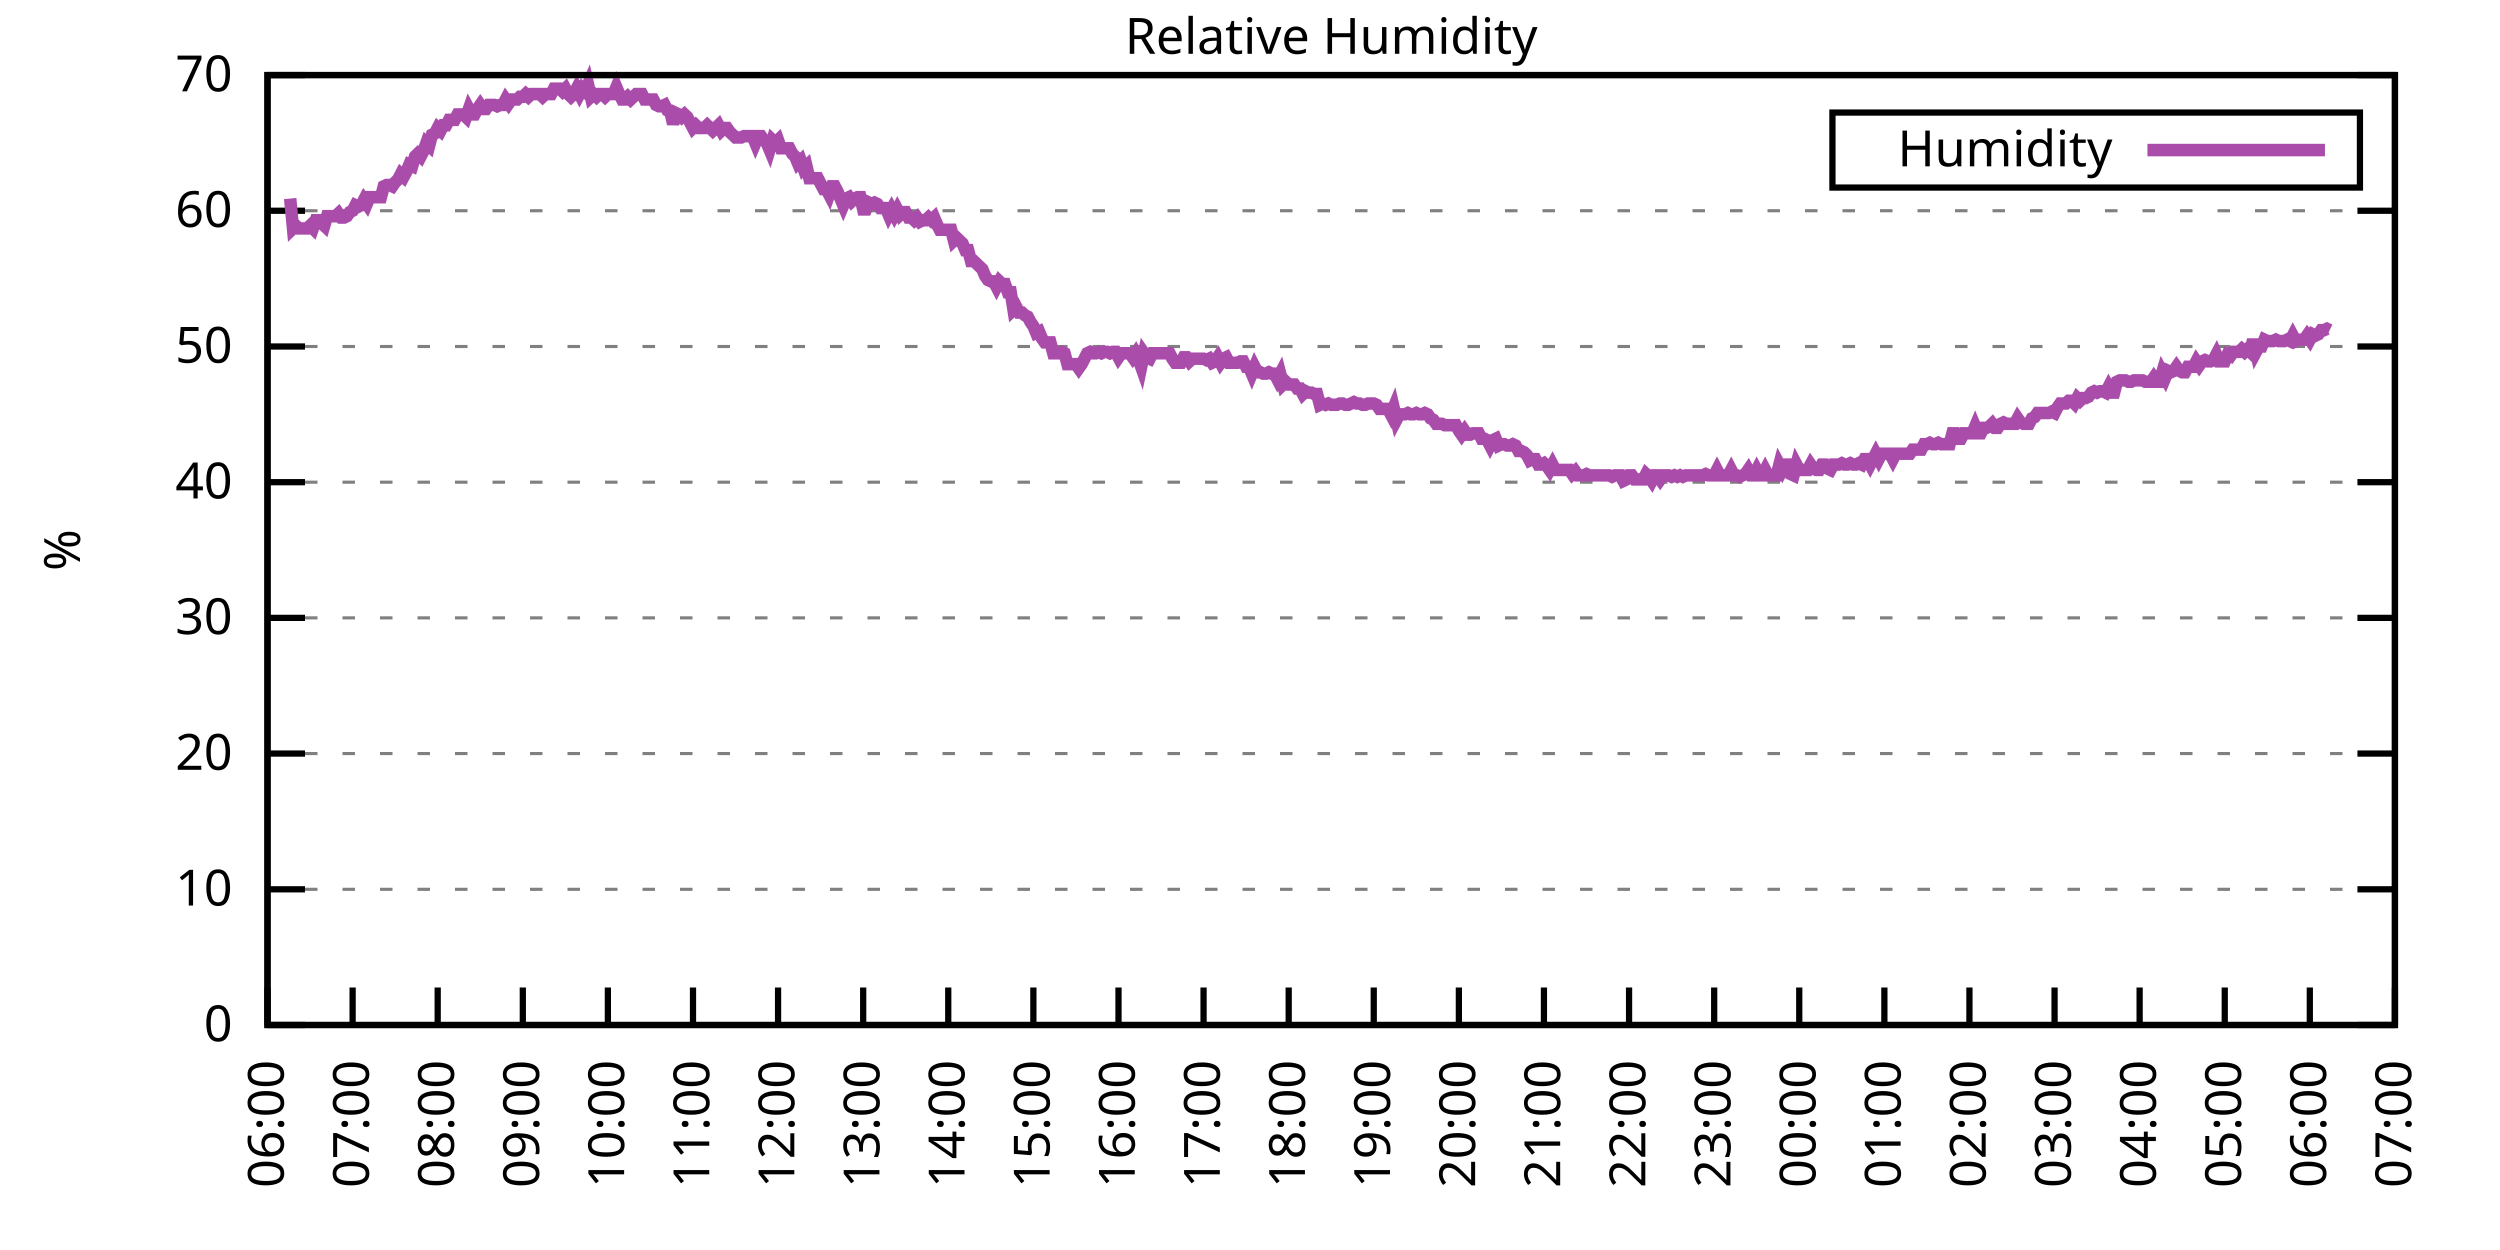
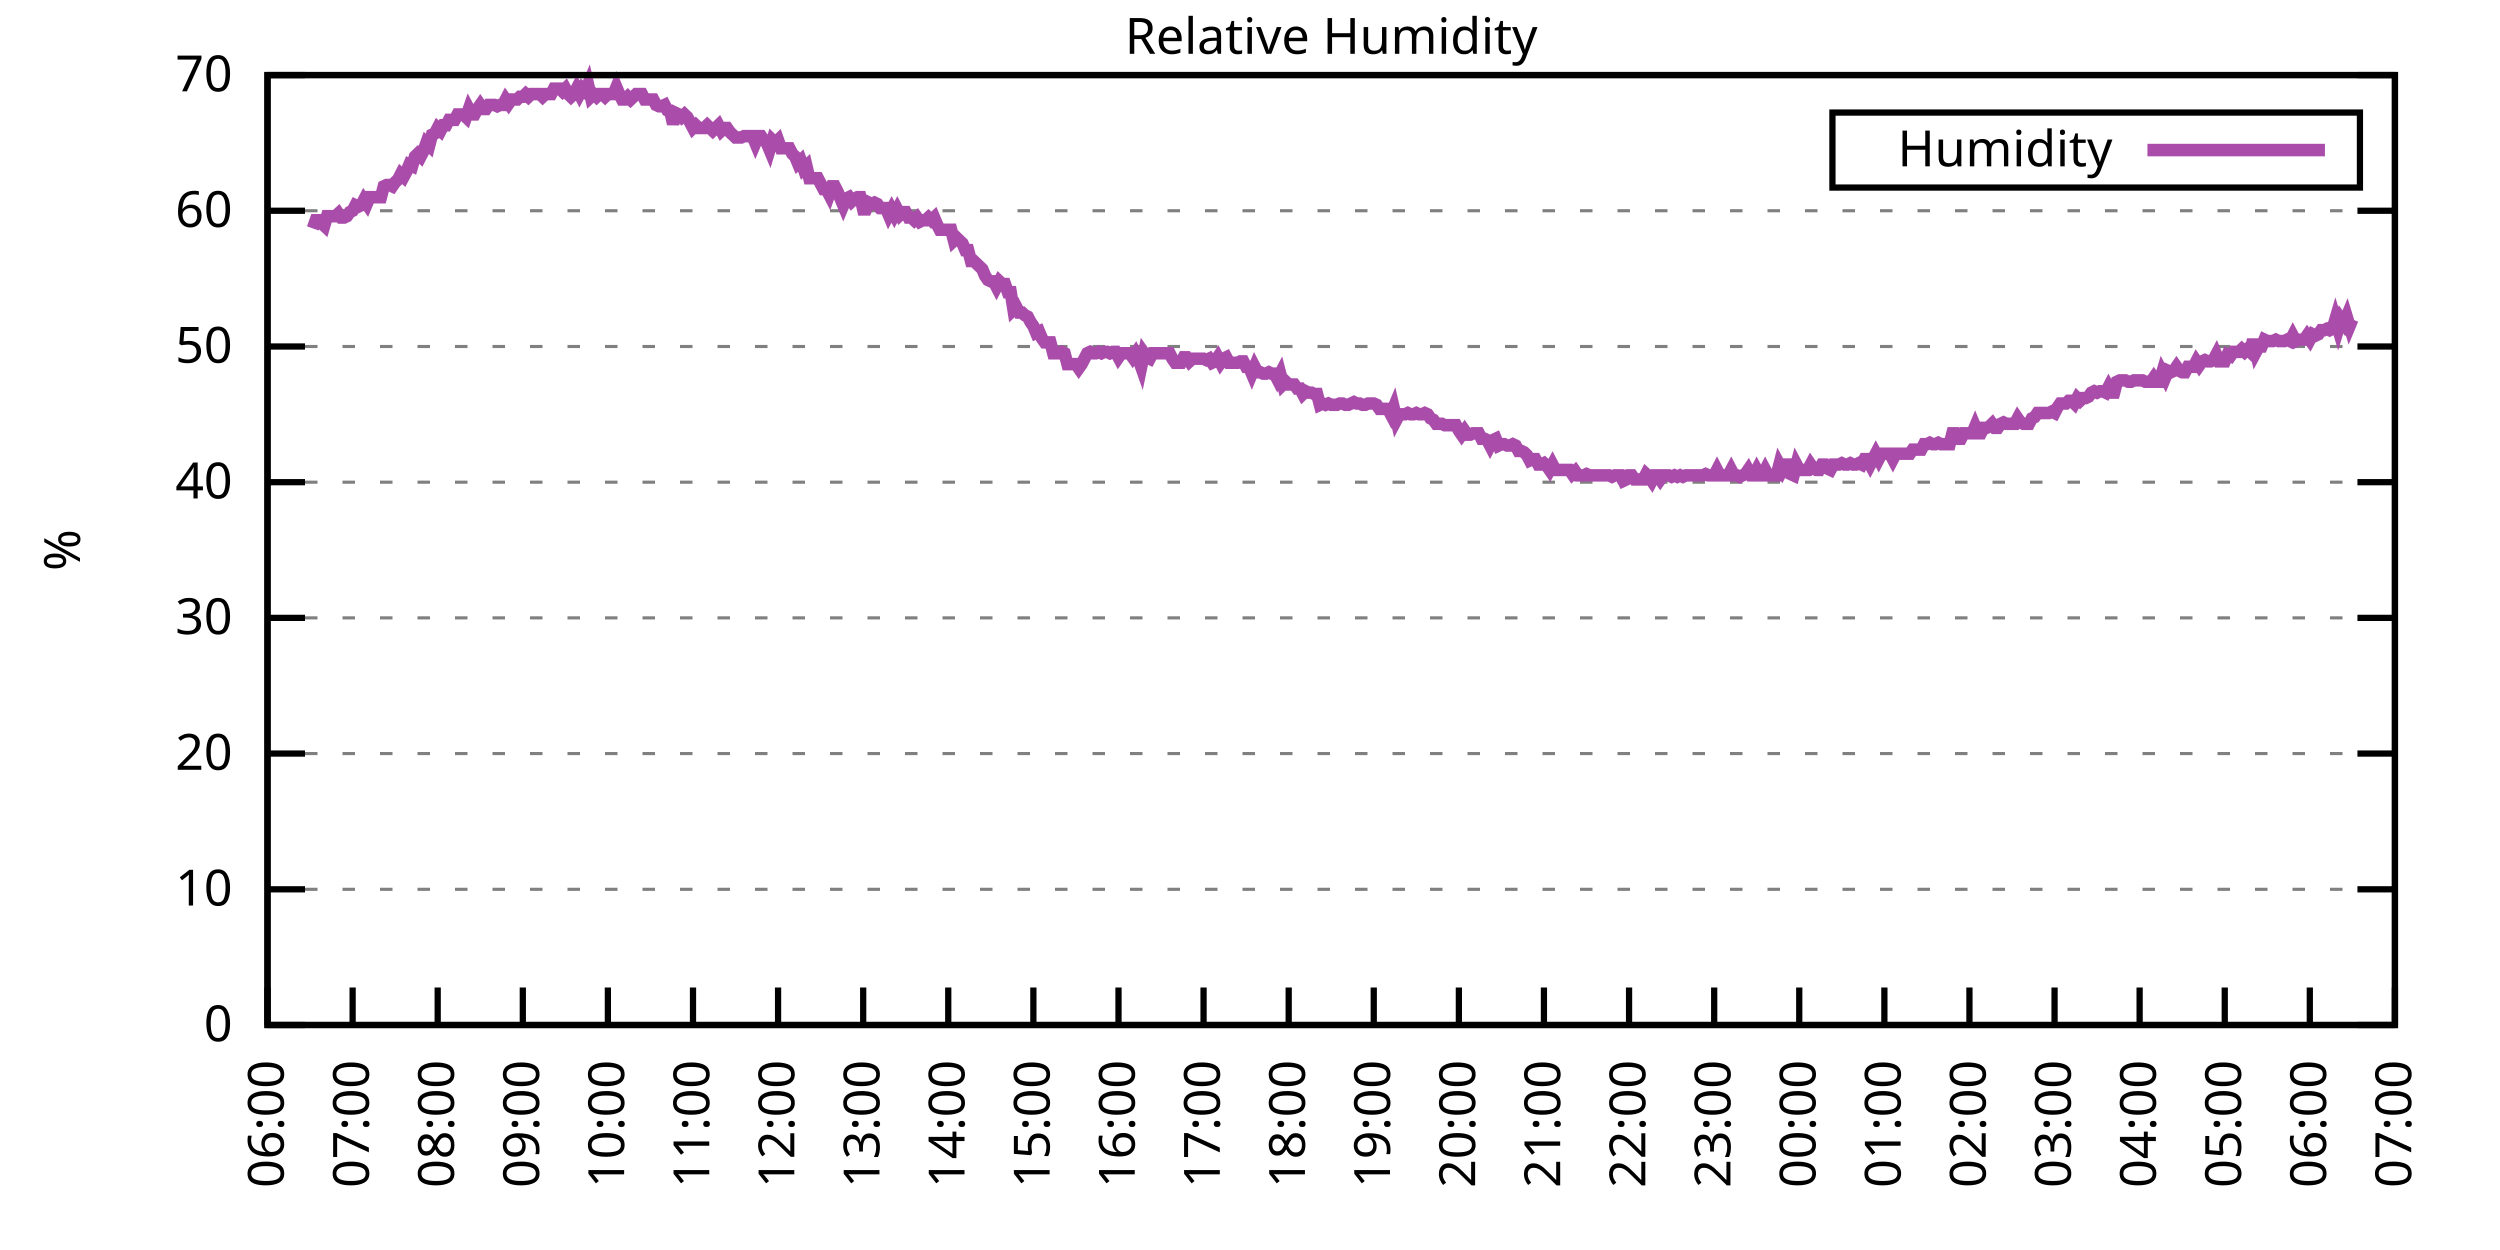
<svg xmlns="http://www.w3.org/2000/svg" xmlns:xlink="http://www.w3.org/1999/xlink" width="400" height="200" viewBox="0 0 400 200">
  <g id="gnuplot_canvas">
    <rect x="0" y="0" width="400" height="200" fill="none" />
    <defs>
      <circle id="gpDot" r="0.5" stroke-width="0.5" stroke="currentColor" />
      <path id="gpPt0" stroke-width="0.333" stroke="currentColor" d="M-1,0 h2 M0,-1 v2" />
      <path id="gpPt1" stroke-width="0.333" stroke="currentColor" d="M-1,-1 L1,1 M1,-1 L-1,1" />
      <path id="gpPt2" stroke-width="0.333" stroke="currentColor" d="M-1,0 L1,0 M0,-1 L0,1 M-1,-1 L1,1 M-1,1 L1,-1" />
      <rect id="gpPt3" stroke-width="0.333" stroke="currentColor" x="-1" y="-1" width="2" height="2" />
      <rect id="gpPt4" stroke-width="0.333" stroke="currentColor" fill="currentColor" x="-1" y="-1" width="2" height="2" />
      <circle id="gpPt5" stroke-width="0.333" stroke="currentColor" cx="0" cy="0" r="1" />
      <use xlink:href="#gpPt5" id="gpPt6" fill="currentColor" stroke="none" />
      <path id="gpPt7" stroke-width="0.333" stroke="currentColor" d="M0,-1.33 L-1.33,0.67 L1.33,0.67 z" />
      <use xlink:href="#gpPt7" id="gpPt8" fill="currentColor" stroke="none" />
      <use xlink:href="#gpPt7" id="gpPt9" stroke="currentColor" transform="rotate(180)" />
      <use xlink:href="#gpPt9" id="gpPt10" fill="currentColor" stroke="none" />
      <use xlink:href="#gpPt3" id="gpPt11" stroke="currentColor" transform="rotate(45)" />
      <use xlink:href="#gpPt11" id="gpPt12" fill="currentColor" stroke="none" />
      <path id="gpPt13" stroke-width="0.333" stroke="currentColor" d="M0,1.330 L1.265,0.411 L0.782,-1.067 L-0.782,-1.076 L-1.265,0.411 z" />
      <use xlink:href="#gpPt13" id="gpPt14" fill="currentColor" stroke="none" />
      <filter id="textbox" filterUnits="objectBoundingBox" x="0" y="0" height="1" width="1">
        <feFlood flood-color="white" flood-opacity="1" result="bgnd" />
        <feComposite in="SourceGraphic" in2="bgnd" operator="atop" />
      </filter>
      <filter id="greybox" filterUnits="objectBoundingBox" x="0" y="0" height="1" width="1">
        <feFlood flood-color="lightgrey" flood-opacity="1" result="grey" />
        <feComposite in="SourceGraphic" in2="grey" operator="atop" />
      </filter>
    </defs>
    <g fill="none" color="white" stroke="currentColor" stroke-width="1.00" stroke-linecap="butt" stroke-linejoin="miter">
</g>
    <g fill="none" color="black" stroke="currentColor" stroke-width="1.00" stroke-linecap="butt" stroke-linejoin="miter">
      <g stroke="none" shape-rendering="crispEdges">
        <polygon fill="rgb(255, 255, 255)" points="42.80,164.00 383.18,164.00 383.18,12.02 42.80,12.02 " />
      </g>
    </g>
    <g fill="none" color="black" stroke="currentColor" stroke-width="1.00" stroke-linecap="butt" stroke-linejoin="miter">
</g>
    <g fill="none" color="black" stroke="black" stroke-width="0.50" stroke-linecap="butt" stroke-linejoin="miter">
</g>
    <g fill="none" color="gray" stroke="currentColor" stroke-width="0.50" stroke-linecap="butt" stroke-linejoin="miter">
      <path stroke="gray" stroke-dasharray="2,4" class="gridline" d="M42.80,164.00 L383.19,164.00  " />
    </g>
    <g fill="none" color="gray" stroke="gray" stroke-width="1.00" stroke-linecap="butt" stroke-linejoin="miter">
</g>
    <g fill="none" color="black" stroke="currentColor" stroke-width="1.00" stroke-linecap="butt" stroke-linejoin="miter">
      <path stroke="black" d="M42.80,164.00 L48.80,164.00 M383.19,164.00 L377.19,164.00  " />
      <g transform="translate(37.20,166.60)" stroke="none" fill="black" font-family="Sans" font-size="8.00" text-anchor="end">
        <text>
          <tspan font-family="Sans"> 0</tspan>
        </text>
      </g>
    </g>
    <g fill="none" color="black" stroke="currentColor" stroke-width="1.00" stroke-linecap="butt" stroke-linejoin="miter">
</g>
    <g fill="none" color="black" stroke="black" stroke-width="0.50" stroke-linecap="butt" stroke-linejoin="miter">
</g>
    <g fill="none" color="gray" stroke="currentColor" stroke-width="0.50" stroke-linecap="butt" stroke-linejoin="miter">
      <path stroke="gray" stroke-dasharray="2,4" class="gridline" d="M42.80,142.29 L383.19,142.29  " />
    </g>
    <g fill="none" color="gray" stroke="gray" stroke-width="1.00" stroke-linecap="butt" stroke-linejoin="miter">
</g>
    <g fill="none" color="black" stroke="currentColor" stroke-width="1.00" stroke-linecap="butt" stroke-linejoin="miter">
      <path stroke="black" d="M42.80,142.29 L48.80,142.29 M383.19,142.29 L377.19,142.29  " />
      <g transform="translate(37.20,144.89)" stroke="none" fill="black" font-family="Sans" font-size="8.00" text-anchor="end">
        <text>
          <tspan font-family="Sans"> 10</tspan>
        </text>
      </g>
    </g>
    <g fill="none" color="black" stroke="currentColor" stroke-width="1.00" stroke-linecap="butt" stroke-linejoin="miter">
</g>
    <g fill="none" color="black" stroke="black" stroke-width="0.50" stroke-linecap="butt" stroke-linejoin="miter">
</g>
    <g fill="none" color="gray" stroke="currentColor" stroke-width="0.50" stroke-linecap="butt" stroke-linejoin="miter">
      <path stroke="gray" stroke-dasharray="2,4" class="gridline" d="M42.80,120.57 L383.19,120.57  " />
    </g>
    <g fill="none" color="gray" stroke="gray" stroke-width="1.00" stroke-linecap="butt" stroke-linejoin="miter">
</g>
    <g fill="none" color="black" stroke="currentColor" stroke-width="1.00" stroke-linecap="butt" stroke-linejoin="miter">
      <path stroke="black" d="M42.80,120.57 L48.80,120.57 M383.19,120.57 L377.19,120.57  " />
      <g transform="translate(37.20,123.17)" stroke="none" fill="black" font-family="Sans" font-size="8.00" text-anchor="end">
        <text>
          <tspan font-family="Sans"> 20</tspan>
        </text>
      </g>
    </g>
    <g fill="none" color="black" stroke="currentColor" stroke-width="1.00" stroke-linecap="butt" stroke-linejoin="miter">
</g>
    <g fill="none" color="black" stroke="black" stroke-width="0.50" stroke-linecap="butt" stroke-linejoin="miter">
</g>
    <g fill="none" color="gray" stroke="currentColor" stroke-width="0.50" stroke-linecap="butt" stroke-linejoin="miter">
      <path stroke="gray" stroke-dasharray="2,4" class="gridline" d="M42.80,98.86 L383.19,98.86  " />
    </g>
    <g fill="none" color="gray" stroke="gray" stroke-width="1.00" stroke-linecap="butt" stroke-linejoin="miter">
</g>
    <g fill="none" color="black" stroke="currentColor" stroke-width="1.00" stroke-linecap="butt" stroke-linejoin="miter">
      <path stroke="black" d="M42.80,98.86 L48.80,98.86 M383.19,98.86 L377.19,98.86  " />
      <g transform="translate(37.20,101.46)" stroke="none" fill="black" font-family="Sans" font-size="8.00" text-anchor="end">
        <text>
          <tspan font-family="Sans"> 30</tspan>
        </text>
      </g>
    </g>
    <g fill="none" color="black" stroke="currentColor" stroke-width="1.00" stroke-linecap="butt" stroke-linejoin="miter">
</g>
    <g fill="none" color="black" stroke="black" stroke-width="0.50" stroke-linecap="butt" stroke-linejoin="miter">
</g>
    <g fill="none" color="gray" stroke="currentColor" stroke-width="0.50" stroke-linecap="butt" stroke-linejoin="miter">
      <path stroke="gray" stroke-dasharray="2,4" class="gridline" d="M42.80,77.15 L383.19,77.15  " />
    </g>
    <g fill="none" color="gray" stroke="gray" stroke-width="1.00" stroke-linecap="butt" stroke-linejoin="miter">
</g>
    <g fill="none" color="black" stroke="currentColor" stroke-width="1.00" stroke-linecap="butt" stroke-linejoin="miter">
      <path stroke="black" d="M42.80,77.15 L48.80,77.15 M383.19,77.15 L377.19,77.15  " />
      <g transform="translate(37.20,79.75)" stroke="none" fill="black" font-family="Sans" font-size="8.00" text-anchor="end">
        <text>
          <tspan font-family="Sans"> 40</tspan>
        </text>
      </g>
    </g>
    <g fill="none" color="black" stroke="currentColor" stroke-width="1.00" stroke-linecap="butt" stroke-linejoin="miter">
</g>
    <g fill="none" color="black" stroke="black" stroke-width="0.50" stroke-linecap="butt" stroke-linejoin="miter">
</g>
    <g fill="none" color="gray" stroke="currentColor" stroke-width="0.50" stroke-linecap="butt" stroke-linejoin="miter">
      <path stroke="gray" stroke-dasharray="2,4" class="gridline" d="M42.80,55.44 L383.19,55.44  " />
    </g>
    <g fill="none" color="gray" stroke="gray" stroke-width="1.00" stroke-linecap="butt" stroke-linejoin="miter">
</g>
    <g fill="none" color="black" stroke="currentColor" stroke-width="1.00" stroke-linecap="butt" stroke-linejoin="miter">
      <path stroke="black" d="M42.80,55.44 L48.80,55.44 M383.19,55.44 L377.19,55.44  " />
      <g transform="translate(37.20,58.04)" stroke="none" fill="black" font-family="Sans" font-size="8.00" text-anchor="end">
        <text>
          <tspan font-family="Sans"> 50</tspan>
        </text>
      </g>
    </g>
    <g fill="none" color="black" stroke="currentColor" stroke-width="1.00" stroke-linecap="butt" stroke-linejoin="miter">
</g>
    <g fill="none" color="black" stroke="black" stroke-width="0.50" stroke-linecap="butt" stroke-linejoin="miter">
</g>
    <g fill="none" color="gray" stroke="currentColor" stroke-width="0.50" stroke-linecap="butt" stroke-linejoin="miter">
      <path stroke="gray" stroke-dasharray="2,4" class="gridline" d="M42.80,33.72 L383.19,33.72  " />
    </g>
    <g fill="none" color="gray" stroke="gray" stroke-width="1.00" stroke-linecap="butt" stroke-linejoin="miter">
</g>
    <g fill="none" color="black" stroke="currentColor" stroke-width="1.00" stroke-linecap="butt" stroke-linejoin="miter">
      <path stroke="black" d="M42.80,33.72 L48.80,33.72 M383.19,33.72 L377.19,33.72  " />
      <g transform="translate(37.20,36.32)" stroke="none" fill="black" font-family="Sans" font-size="8.00" text-anchor="end">
        <text>
          <tspan font-family="Sans"> 60</tspan>
        </text>
      </g>
    </g>
    <g fill="none" color="black" stroke="currentColor" stroke-width="1.00" stroke-linecap="butt" stroke-linejoin="miter">
</g>
    <g fill="none" color="black" stroke="black" stroke-width="0.50" stroke-linecap="butt" stroke-linejoin="miter">
</g>
    <g fill="none" color="gray" stroke="currentColor" stroke-width="0.50" stroke-linecap="butt" stroke-linejoin="miter">
      <path stroke="gray" stroke-dasharray="2,4" class="gridline" d="M42.80,12.01 L383.19,12.01  " />
    </g>
    <g fill="none" color="gray" stroke="gray" stroke-width="1.00" stroke-linecap="butt" stroke-linejoin="miter">
</g>
    <g fill="none" color="black" stroke="currentColor" stroke-width="1.00" stroke-linecap="butt" stroke-linejoin="miter">
      <path stroke="black" d="M42.80,12.01 L48.80,12.01 M383.19,12.01 L377.19,12.01  " />
      <g transform="translate(37.20,14.61)" stroke="none" fill="black" font-family="Sans" font-size="8.00" text-anchor="end">
        <text>
          <tspan font-family="Sans"> 70</tspan>
        </text>
      </g>
    </g>
    <g fill="none" color="black" stroke="currentColor" stroke-width="1.00" stroke-linecap="butt" stroke-linejoin="miter">
      <path stroke="black" d="M42.80,164.00 L42.80,158.00  " />
      <g transform="translate(45.40,169.60) rotate(270.00)" stroke="none" fill="black" font-family="Sans" font-size="8.00" text-anchor="end">
        <text>
          <tspan font-family="Sans">06:00</tspan>
        </text>
      </g>
    </g>
    <g fill="none" color="black" stroke="currentColor" stroke-width="1.00" stroke-linecap="butt" stroke-linejoin="miter">
      <path stroke="black" d="M56.42,164.00 L56.42,158.00  " />
      <g transform="translate(59.02,169.60) rotate(270.00)" stroke="none" fill="black" font-family="Sans" font-size="8.00" text-anchor="end">
        <text>
          <tspan font-family="Sans">07:00</tspan>
        </text>
      </g>
    </g>
    <g fill="none" color="black" stroke="currentColor" stroke-width="1.00" stroke-linecap="butt" stroke-linejoin="miter">
      <path stroke="black" d="M70.03,164.00 L70.03,158.00  " />
      <g transform="translate(72.63,169.60) rotate(270.00)" stroke="none" fill="black" font-family="Sans" font-size="8.00" text-anchor="end">
        <text>
          <tspan font-family="Sans">08:00</tspan>
        </text>
      </g>
    </g>
    <g fill="none" color="black" stroke="currentColor" stroke-width="1.00" stroke-linecap="butt" stroke-linejoin="miter">
      <path stroke="black" d="M83.65,164.00 L83.65,158.00  " />
      <g transform="translate(86.25,169.60) rotate(270.00)" stroke="none" fill="black" font-family="Sans" font-size="8.00" text-anchor="end">
        <text>
          <tspan font-family="Sans">09:00</tspan>
        </text>
      </g>
    </g>
    <g fill="none" color="black" stroke="currentColor" stroke-width="1.00" stroke-linecap="butt" stroke-linejoin="miter">
      <path stroke="black" d="M97.26,164.00 L97.26,158.00  " />
      <g transform="translate(99.86,169.60) rotate(270.00)" stroke="none" fill="black" font-family="Sans" font-size="8.00" text-anchor="end">
        <text>
          <tspan font-family="Sans">10:00</tspan>
        </text>
      </g>
    </g>
    <g fill="none" color="black" stroke="currentColor" stroke-width="1.00" stroke-linecap="butt" stroke-linejoin="miter">
      <path stroke="black" d="M110.88,164.00 L110.88,158.00  " />
      <g transform="translate(113.48,169.60) rotate(270.00)" stroke="none" fill="black" font-family="Sans" font-size="8.00" text-anchor="end">
        <text>
          <tspan font-family="Sans">11:00</tspan>
        </text>
      </g>
    </g>
    <g fill="none" color="black" stroke="currentColor" stroke-width="1.00" stroke-linecap="butt" stroke-linejoin="miter">
      <path stroke="black" d="M124.49,164.00 L124.49,158.00  " />
      <g transform="translate(127.09,169.60) rotate(270.00)" stroke="none" fill="black" font-family="Sans" font-size="8.00" text-anchor="end">
        <text>
          <tspan font-family="Sans">12:00</tspan>
        </text>
      </g>
    </g>
    <g fill="none" color="black" stroke="currentColor" stroke-width="1.00" stroke-linecap="butt" stroke-linejoin="miter">
      <path stroke="black" d="M138.11,164.00 L138.11,158.00  " />
      <g transform="translate(140.71,169.60) rotate(270.00)" stroke="none" fill="black" font-family="Sans" font-size="8.00" text-anchor="end">
        <text>
          <tspan font-family="Sans">13:00</tspan>
        </text>
      </g>
    </g>
    <g fill="none" color="black" stroke="currentColor" stroke-width="1.00" stroke-linecap="butt" stroke-linejoin="miter">
      <path stroke="black" d="M151.72,164.00 L151.72,158.00  " />
      <g transform="translate(154.32,169.60) rotate(270.00)" stroke="none" fill="black" font-family="Sans" font-size="8.00" text-anchor="end">
        <text>
          <tspan font-family="Sans">14:00</tspan>
        </text>
      </g>
    </g>
    <g fill="none" color="black" stroke="currentColor" stroke-width="1.00" stroke-linecap="butt" stroke-linejoin="miter">
      <path stroke="black" d="M165.34,164.00 L165.34,158.00  " />
      <g transform="translate(167.94,169.60) rotate(270.00)" stroke="none" fill="black" font-family="Sans" font-size="8.00" text-anchor="end">
        <text>
          <tspan font-family="Sans">15:00</tspan>
        </text>
      </g>
    </g>
    <g fill="none" color="black" stroke="currentColor" stroke-width="1.00" stroke-linecap="butt" stroke-linejoin="miter">
      <path stroke="black" d="M178.96,164.00 L178.96,158.00  " />
      <g transform="translate(181.56,169.60) rotate(270.00)" stroke="none" fill="black" font-family="Sans" font-size="8.00" text-anchor="end">
        <text>
          <tspan font-family="Sans">16:00</tspan>
        </text>
      </g>
    </g>
    <g fill="none" color="black" stroke="currentColor" stroke-width="1.00" stroke-linecap="butt" stroke-linejoin="miter">
      <path stroke="black" d="M192.57,164.00 L192.57,158.00  " />
      <g transform="translate(195.17,169.60) rotate(270.00)" stroke="none" fill="black" font-family="Sans" font-size="8.00" text-anchor="end">
        <text>
          <tspan font-family="Sans">17:00</tspan>
        </text>
      </g>
    </g>
    <g fill="none" color="black" stroke="currentColor" stroke-width="1.00" stroke-linecap="butt" stroke-linejoin="miter">
      <path stroke="black" d="M206.19,164.00 L206.19,158.00  " />
      <g transform="translate(208.79,169.60) rotate(270.00)" stroke="none" fill="black" font-family="Sans" font-size="8.00" text-anchor="end">
        <text>
          <tspan font-family="Sans">18:00</tspan>
        </text>
      </g>
    </g>
    <g fill="none" color="black" stroke="currentColor" stroke-width="1.00" stroke-linecap="butt" stroke-linejoin="miter">
      <path stroke="black" d="M219.80,164.00 L219.80,158.00  " />
      <g transform="translate(222.40,169.60) rotate(270.00)" stroke="none" fill="black" font-family="Sans" font-size="8.00" text-anchor="end">
        <text>
          <tspan font-family="Sans">19:00</tspan>
        </text>
      </g>
    </g>
    <g fill="none" color="black" stroke="currentColor" stroke-width="1.00" stroke-linecap="butt" stroke-linejoin="miter">
      <path stroke="black" d="M233.42,164.00 L233.42,158.00  " />
      <g transform="translate(236.02,169.60) rotate(270.00)" stroke="none" fill="black" font-family="Sans" font-size="8.00" text-anchor="end">
        <text>
          <tspan font-family="Sans">20:00</tspan>
        </text>
      </g>
    </g>
    <g fill="none" color="black" stroke="currentColor" stroke-width="1.00" stroke-linecap="butt" stroke-linejoin="miter">
      <path stroke="black" d="M247.03,164.00 L247.03,158.00  " />
      <g transform="translate(249.63,169.60) rotate(270.00)" stroke="none" fill="black" font-family="Sans" font-size="8.00" text-anchor="end">
        <text>
          <tspan font-family="Sans">21:00</tspan>
        </text>
      </g>
    </g>
    <g fill="none" color="black" stroke="currentColor" stroke-width="1.00" stroke-linecap="butt" stroke-linejoin="miter">
      <path stroke="black" d="M260.65,164.00 L260.65,158.00  " />
      <g transform="translate(263.25,169.60) rotate(270.00)" stroke="none" fill="black" font-family="Sans" font-size="8.00" text-anchor="end">
        <text>
          <tspan font-family="Sans">22:00</tspan>
        </text>
      </g>
    </g>
    <g fill="none" color="black" stroke="currentColor" stroke-width="1.00" stroke-linecap="butt" stroke-linejoin="miter">
      <path stroke="black" d="M274.27,164.00 L274.27,158.00  " />
      <g transform="translate(276.87,169.60) rotate(270.00)" stroke="none" fill="black" font-family="Sans" font-size="8.00" text-anchor="end">
        <text>
          <tspan font-family="Sans">23:00</tspan>
        </text>
      </g>
    </g>
    <g fill="none" color="black" stroke="currentColor" stroke-width="1.00" stroke-linecap="butt" stroke-linejoin="miter">
      <path stroke="black" d="M287.88,164.00 L287.88,158.00  " />
      <g transform="translate(290.48,169.60) rotate(270.00)" stroke="none" fill="black" font-family="Sans" font-size="8.00" text-anchor="end">
        <text>
          <tspan font-family="Sans">00:00</tspan>
        </text>
      </g>
    </g>
    <g fill="none" color="black" stroke="currentColor" stroke-width="1.00" stroke-linecap="butt" stroke-linejoin="miter">
      <path stroke="black" d="M301.50,164.00 L301.50,158.00  " />
      <g transform="translate(304.10,169.60) rotate(270.00)" stroke="none" fill="black" font-family="Sans" font-size="8.00" text-anchor="end">
        <text>
          <tspan font-family="Sans">01:00</tspan>
        </text>
      </g>
    </g>
    <g fill="none" color="black" stroke="currentColor" stroke-width="1.00" stroke-linecap="butt" stroke-linejoin="miter">
      <path stroke="black" d="M315.11,164.00 L315.11,158.00  " />
      <g transform="translate(317.71,169.60) rotate(270.00)" stroke="none" fill="black" font-family="Sans" font-size="8.00" text-anchor="end">
        <text>
          <tspan font-family="Sans">02:00</tspan>
        </text>
      </g>
    </g>
    <g fill="none" color="black" stroke="currentColor" stroke-width="1.00" stroke-linecap="butt" stroke-linejoin="miter">
      <path stroke="black" d="M328.73,164.00 L328.73,158.00  " />
      <g transform="translate(331.33,169.60) rotate(270.00)" stroke="none" fill="black" font-family="Sans" font-size="8.00" text-anchor="end">
        <text>
          <tspan font-family="Sans">03:00</tspan>
        </text>
      </g>
    </g>
    <g fill="none" color="black" stroke="currentColor" stroke-width="1.00" stroke-linecap="butt" stroke-linejoin="miter">
      <path stroke="black" d="M342.34,164.00 L342.34,158.00  " />
      <g transform="translate(344.94,169.60) rotate(270.00)" stroke="none" fill="black" font-family="Sans" font-size="8.00" text-anchor="end">
        <text>
          <tspan font-family="Sans">04:00</tspan>
        </text>
      </g>
    </g>
    <g fill="none" color="black" stroke="currentColor" stroke-width="1.00" stroke-linecap="butt" stroke-linejoin="miter">
      <path stroke="black" d="M355.96,164.00 L355.96,158.00  " />
      <g transform="translate(358.56,169.60) rotate(270.00)" stroke="none" fill="black" font-family="Sans" font-size="8.00" text-anchor="end">
        <text>
          <tspan font-family="Sans">05:00</tspan>
        </text>
      </g>
    </g>
    <g fill="none" color="black" stroke="currentColor" stroke-width="1.00" stroke-linecap="butt" stroke-linejoin="miter">
      <path stroke="black" d="M369.57,164.00 L369.57,158.00  " />
      <g transform="translate(372.17,169.60) rotate(270.00)" stroke="none" fill="black" font-family="Sans" font-size="8.00" text-anchor="end">
        <text>
          <tspan font-family="Sans">06:00</tspan>
        </text>
      </g>
    </g>
    <g fill="none" color="black" stroke="currentColor" stroke-width="1.00" stroke-linecap="butt" stroke-linejoin="miter">
      <path stroke="black" d="M383.19,164.00 L383.19,158.00  " />
      <g transform="translate(385.79,169.60) rotate(270.00)" stroke="none" fill="black" font-family="Sans" font-size="8.00" text-anchor="end">
        <text>
          <tspan font-family="Sans">07:00</tspan>
        </text>
      </g>
    </g>
    <g fill="none" color="black" stroke="currentColor" stroke-width="1.00" stroke-linecap="butt" stroke-linejoin="miter">
</g>
    <g fill="none" color="black" stroke="currentColor" stroke-width="1.00" stroke-linecap="butt" stroke-linejoin="miter">
      <path stroke="black" d="M42.80,12.01 L42.80,164.00 L383.19,164.00 L383.19,12.01 L42.80,12.01 Z  " />
    </g>
    <g fill="none" color="black" stroke="currentColor" stroke-width="1.00" stroke-linecap="butt" stroke-linejoin="miter">
</g>
    <g fill="none" color="black" stroke="currentColor" stroke-width="1.00" stroke-linecap="butt" stroke-linejoin="miter">
      <path stroke="black" d="M293.19,30.01 L293.19,18.01 L377.59,18.01 L377.59,30.01 L293.19,30.01 Z  " />
    </g>
    <g id="Relative_Humidity_plot_1">
      <g fill="none" color="white" stroke="black" stroke-width="2.00" stroke-linecap="butt" stroke-linejoin="miter">
</g>
      <g fill="none" color="black" stroke="currentColor" stroke-width="2.00" stroke-linecap="butt" stroke-linejoin="miter">
        <g transform="translate(337.99,26.61)" stroke="none" fill="black" font-family="Sans" font-size="8.00" text-anchor="end">
          <text>
            <tspan font-family="Sans">Humidity</tspan>
          </text>
        </g>
      </g>
      <g fill="none" color="black" stroke="currentColor" stroke-width="2.00" stroke-linecap="butt" stroke-linejoin="miter">
-         <path stroke="rgb(170,  76, 170)" d="M343.59,24.01 L371.99,24.01 M46.43,31.77 L46.88,36.55 L47.34,36.11 L47.79,36.55 L48.25,36.55 L48.70,36.55   L49.15,36.55 L49.61,36.11 L50.06,36.55 L50.52,35.24 L50.97,35.24 L51.42,35.68 L51.88,36.11 L52.33,34.59   L52.78,34.59 L53.24,34.59 L53.69,34.59 L54.15,34.16 L54.60,34.81 L55.05,34.81 L55.51,34.59 L55.96,33.94   L56.42,33.72 L56.87,32.85 L57.32,33.07 L57.78,32.85 L58.23,31.99 L58.68,32.64 L59.14,31.55 L59.59,31.55   L60.05,31.55 L60.50,31.55 L60.95,31.55 L61.41,29.81 L61.86,29.60 L62.32,29.60 L62.77,29.81 L63.22,29.16   L63.68,28.73 L64.13,27.86 L64.58,28.29 L65.04,27.43 L65.49,26.34 L65.95,26.56 L66.40,25.04 L66.85,24.60   L67.31,25.04 L67.76,24.17 L68.22,22.87 L68.67,23.30 L69.12,21.56 L69.58,21.35 L70.03,20.48 L70.49,20.91   L70.94,20.04 L71.39,20.04 L71.85,19.18 L72.30,19.18 L72.75,19.18 L73.21,18.31 L73.66,18.31 L74.12,18.31   L74.57,18.74 L75.02,17.44 L75.48,18.31 L75.93,18.31 L76.39,17.44 L76.84,16.79 L77.29,17.44 L77.75,17.44   L78.20,16.79 L78.65,16.79 L79.11,16.79 L79.56,17.00 L80.02,16.79 L80.47,16.79 L80.92,15.92 L81.38,16.57   L81.83,15.92 L82.29,15.92 L82.74,15.92 L83.19,15.48 L83.65,15.48 L84.10,15.05 L84.55,15.48 L85.01,15.05   L85.46,15.05 L85.92,15.05 L86.37,15.05 L86.82,15.48 L87.28,15.05 L87.73,15.05 L88.19,15.05 L88.64,14.18   L89.09,14.18 L89.55,14.18 L90.00,14.62 L90.45,14.18 L90.91,15.05 L91.36,15.48 L91.82,15.05 L92.27,14.18   L92.72,15.05 L93.18,14.18 L93.63,14.62 L94.09,13.53 L94.54,15.48 L94.99,15.05 L95.45,15.48 L95.90,15.05   L96.35,15.05 L96.81,15.48 L97.26,15.05 L97.72,15.05 L98.17,15.05 L98.62,13.96 L99.08,15.05 L99.53,15.92   L99.99,15.92 L100.44,15.48 L100.89,15.92 L101.35,15.48 L101.80,15.05 L102.25,15.05 L102.71,15.05 L103.16,15.92   L103.62,15.92 L104.07,15.92 L104.52,15.92 L104.98,16.79 L105.43,17.00 L105.89,17.00 L106.34,16.79 L106.79,17.66   L107.25,17.87 L107.70,19.83 L108.15,18.09 L108.61,18.31 L109.06,18.74 L109.52,18.31 L109.97,18.74 L110.42,19.61   L110.88,20.48 L111.33,20.04 L111.79,20.48 L112.24,20.48 L112.69,20.48 L113.15,20.04 L113.60,20.48 L114.05,20.91   L114.51,20.48 L114.96,20.04 L115.42,20.91 L115.87,20.48 L116.32,20.48 L116.78,21.13 L117.23,21.56 L117.69,22.00   L118.14,22.00 L118.59,22.00 L119.05,21.78 L119.50,21.78 L119.96,21.78 L120.41,21.78 L120.86,22.87 L121.32,21.78   L121.77,21.78 L122.22,22.43 L122.68,22.87 L123.13,23.95 L123.59,22.43 L124.04,22.87 L124.49,22.43 L124.95,23.73   L125.40,23.73 L125.86,23.73 L126.31,23.73 L126.76,24.60 L127.22,25.04 L127.67,26.12 L128.12,25.69 L128.58,26.99   L129.03,26.56 L129.49,28.51 L129.94,28.51 L130.39,28.51 L130.85,28.51 L131.30,29.38 L131.76,30.25 L132.21,30.25   L132.66,31.12 L133.12,29.81 L133.57,29.81 L134.02,30.68 L134.48,31.77 L134.93,32.85 L135.39,31.77 L135.84,31.55   L136.29,32.20 L136.75,31.77 L137.20,31.55 L137.66,31.55 L138.11,33.51 L138.56,33.51 L139.02,32.42 L139.47,32.64   L139.92,32.42 L140.38,32.64 L140.83,33.29 L141.29,33.29 L141.74,33.29 L142.19,34.37 L142.65,33.51 L143.10,34.37   L143.56,33.51 L144.01,34.37 L144.46,33.94 L144.92,33.94 L145.37,34.81 L145.82,34.81 L146.28,35.24 L146.73,34.81   L147.19,35.46 L147.64,35.24 L148.09,35.24 L148.55,34.81 L149.00,35.24 L149.46,34.81 L149.91,35.89 L150.36,36.76   L150.82,36.76 L151.27,36.76 L151.72,36.76 L152.18,36.76 L152.63,38.50 L153.09,38.07 L153.54,38.50 L153.99,38.93   L154.45,40.02 L154.90,40.02 L155.36,41.76 L155.81,41.76 L156.26,42.19 L156.72,42.63 L157.17,43.06 L157.62,44.15   L158.08,44.80 L158.53,45.01 L158.99,45.01 L159.44,45.88 L159.89,45.01 L160.35,45.45 L160.80,45.45 L161.26,46.75   L161.71,46.75 L162.16,49.57 L162.62,49.14 L163.07,50.01 L163.52,50.01 L163.98,50.44 L164.43,50.66 L164.89,51.53   L165.34,52.18 L165.79,53.26 L166.25,53.05 L166.70,54.13 L167.16,54.78 L167.61,54.78 L168.06,54.78 L168.52,56.52   L168.97,56.52 L169.43,56.52 L169.88,56.30 L170.33,56.52 L170.79,58.26 L171.24,58.26 L171.69,58.26 L172.15,58.26   L172.60,58.91 L173.06,58.26 L173.51,57.39 L173.96,56.52 L174.42,56.30 L174.87,56.52 L175.33,56.52 L175.78,56.30   L176.23,56.52 L176.69,56.30 L177.14,56.30 L177.59,56.52 L178.05,56.30 L178.50,56.30 L178.96,57.17 L179.41,56.52   L179.86,56.52 L180.32,56.52 L180.77,56.52 L181.23,57.17 L181.68,56.52 L182.13,57.39 L182.59,58.69 L183.04,56.52   L183.49,57.17 L183.95,57.39 L184.40,56.52 L184.86,56.52 L185.31,56.52 L185.76,56.52 L186.22,56.52 L186.67,56.52   L187.13,56.52 L187.58,57.39 L188.03,58.04 L188.49,58.04 L188.94,58.04 L189.39,57.17 L189.85,57.17 L190.30,57.82   L190.76,57.39 L191.21,57.39 L191.66,57.39 L192.12,57.39 L192.57,57.39 L193.03,57.61 L193.48,57.39 L193.93,58.04   L194.39,57.82 L194.84,57.17 L195.29,58.04 L195.75,57.39 L196.20,57.17 L196.66,58.04 L197.11,58.04 L197.56,58.04   L198.02,58.04 L198.47,57.82 L198.93,57.82 L199.38,58.69 L199.83,58.69 L200.29,59.78 L200.74,58.69 L201.19,59.56   L201.65,59.56 L202.10,59.78 L202.56,59.78 L203.01,59.56 L203.46,59.78 L203.92,59.78 L204.37,60.65 L204.83,59.78   L205.28,61.52 L205.73,61.08 L206.19,61.52 L206.64,61.52 L207.09,61.52 L207.55,62.17 L208.00,62.17 L208.46,63.04   L208.91,62.60 L209.36,62.82 L209.82,62.82 L210.27,63.04 L210.73,63.04 L211.18,64.77 L211.63,64.56 L212.09,64.77   L212.54,64.56 L213.00,64.77 L213.45,64.77 L213.90,64.77 L214.36,64.56 L214.81,64.56 L215.26,64.77 L215.72,64.77   L216.17,64.56 L216.63,64.34 L217.08,64.56 L217.53,64.56 L217.99,64.77 L218.44,64.77 L218.90,64.56 L219.35,64.56   L219.80,64.56 L220.26,64.77 L220.71,65.42 L221.16,65.42 L221.62,65.42 L222.07,65.42 L222.53,66.29 L222.98,65.21   L223.43,67.16 L223.89,66.29 L224.34,66.29 L224.80,66.29 L225.25,66.08 L225.70,66.29 L226.16,66.29 L226.61,66.08   L227.06,66.29 L227.52,66.29 L227.97,66.08 L228.43,66.29 L228.88,66.94 L229.33,67.16 L229.79,67.81 L230.24,67.81   L230.70,67.81 L231.15,68.03 L231.60,68.03 L232.06,68.03 L232.51,68.03 L232.96,68.03 L233.42,68.90 L233.87,69.55   L234.33,68.90 L234.78,69.55 L235.23,69.55 L235.69,69.33 L236.14,69.33 L236.60,69.33 L237.05,70.20 L237.50,70.20   L237.96,70.42 L238.41,71.29 L238.86,70.42 L239.32,70.20 L239.77,71.29 L240.23,71.07 L240.68,71.07 L241.13,71.29   L241.59,71.29 L242.04,71.07 L242.50,71.29 L242.95,72.15 L243.40,72.15 L243.86,72.37 L244.31,72.81 L244.76,73.67   L245.22,73.46 L245.67,73.46 L246.13,74.33 L246.58,74.33 L247.03,74.11 L247.49,74.54 L247.94,75.19 L248.40,74.33   L248.85,75.19 L249.30,75.19 L249.76,75.19 L250.21,75.19 L250.66,75.19 L251.12,75.19 L251.57,75.85 L252.03,75.41   L252.48,76.06 L252.93,76.06 L253.39,76.06 L253.84,75.85 L254.30,76.06 L254.75,76.06 L255.20,76.06 L255.66,76.06   L256.11,76.06 L256.56,76.06 L257.02,76.06 L257.47,76.06 L257.93,76.28 L258.38,76.06 L258.83,76.06 L259.29,76.06   L259.74,76.93 L260.20,76.71 L260.65,76.06 L261.10,76.06 L261.56,76.71 L262.01,76.71 L262.47,76.71 L262.92,76.71   L263.37,75.85 L263.83,76.28 L264.28,76.93 L264.73,76.06 L265.19,76.06 L265.64,76.71 L266.10,76.06 L267.00,76.06   L267.46,76.28 L267.91,76.06 L268.37,76.28 L268.82,76.06 L269.27,76.28 L269.73,76.06 L270.18,76.06 L270.63,76.06   L271.09,76.06 L271.54,76.06 L272.00,76.06 L272.45,76.06 L272.90,75.85 L273.36,76.06 L273.81,76.06 L274.27,76.06   L274.72,75.19 L275.17,76.06 L275.63,76.06 L276.08,76.06 L276.53,76.06 L276.99,75.19 L277.44,76.06 L277.90,76.06   L278.35,76.28 L278.80,76.06 L279.26,75.85 L279.71,75.19 L280.17,76.06 L280.62,76.06 L281.07,75.19 L281.53,76.06   L281.98,76.06 L282.43,75.19 L282.89,76.06 L283.34,76.06 L283.80,76.06 L284.25,76.06 L284.70,74.33 L285.16,75.19   L285.61,74.33 L286.07,74.33 L286.52,75.85 L286.97,76.06 L287.43,74.33 L287.88,75.19 L288.33,75.19 L288.79,75.19   L289.24,75.19 L289.70,74.33 L290.15,74.98 L290.60,75.19 L291.06,75.19 L291.51,74.33 L291.97,74.33 L292.42,74.98   L292.87,75.19 L293.33,74.33 L293.78,74.33 L294.23,74.33 L294.69,74.11 L295.14,74.33 L295.60,74.33 L296.05,74.11   L296.50,74.33 L296.96,74.33 L297.41,74.11 L297.87,74.33 L298.32,73.46 L298.77,73.46 L299.23,74.33 L299.68,73.46   L300.13,72.59 L300.59,73.46 L301.04,72.59 L301.50,72.59 L301.95,72.59 L302.40,72.59 L302.86,73.46 L303.31,72.59   L303.77,72.59 L304.22,72.59 L304.67,72.59 L305.13,72.59 L305.58,72.59 L306.03,71.94 L306.49,71.94 L306.94,71.94   L307.40,71.94 L307.85,71.07 L308.30,71.07 L308.76,70.85 L309.21,71.07 L309.67,71.07 L310.12,70.85 L310.57,71.07   L311.03,71.07 L311.48,71.07 L311.94,71.07 L312.39,69.33 L312.84,69.33 L313.30,70.20 L313.75,70.20 L314.20,69.33   L314.66,69.33 L315.11,69.33 L315.57,69.33 L316.02,68.25 L316.47,69.33 L316.93,69.33 L317.38,68.46 L317.84,68.46   L318.29,68.25 L318.74,67.81 L319.20,68.46 L319.65,68.46 L320.10,67.81 L320.56,67.59 L321.01,67.81 L321.47,67.81   L321.92,67.81 L322.37,67.81 L322.83,66.94 L323.28,67.59 L323.74,67.81 L324.19,67.81 L324.64,67.81 L325.10,66.94   L325.55,66.73 L326.00,66.08 L326.46,66.08 L326.91,66.08 L327.37,66.08 L327.82,66.08 L328.27,65.86 L328.73,66.08   L329.18,65.21 L329.64,64.56 L330.09,64.56 L330.54,64.56 L331.00,64.12 L331.45,64.12 L331.90,64.56 L332.36,63.69   L332.81,64.12 L333.27,63.69 L333.72,63.69 L334.17,63.47 L334.63,62.82 L335.08,62.60 L335.54,62.82 L335.99,62.60   L336.44,62.60 L336.90,62.82 L337.35,61.95 L337.80,62.82 L338.26,62.82 L338.71,61.08 L339.17,60.86 L339.62,60.86   L340.07,60.86 L340.53,61.08 L340.98,61.08 L341.44,60.86 L341.89,60.86 L342.34,60.86 L342.80,60.86 L343.25,61.08   L343.70,61.08 L344.16,61.08 L344.61,60.43 L345.07,61.08 L345.52,61.08 L345.97,59.56 L346.43,60.43 L346.88,59.34   L347.34,59.56 L347.79,59.34 L348.24,58.69 L348.70,59.34 L349.15,59.56 L349.60,59.56 L350.06,58.69 L350.51,58.69   L350.97,58.69 L351.42,57.82 L351.87,58.48 L352.33,57.82 L352.78,57.61 L353.24,57.82 L353.69,57.82 L354.14,57.61   L354.60,56.74 L355.05,57.82 L355.50,57.82 L355.96,57.82 L356.41,56.74 L356.87,56.96 L357.32,56.30 L357.77,56.30   L358.23,56.30 L358.68,55.87 L359.14,56.30 L359.59,55.87 L360.04,56.30 L360.50,54.35 L360.95,56.30 L361.41,55.44   L361.86,55.44 L362.31,54.35 L362.77,54.57 L363.22,54.57 L363.67,54.57 L364.13,54.35 L364.58,54.57 L365.04,54.57   L365.49,54.57 L365.94,54.35 L366.40,54.57 L366.85,53.70 L367.31,54.57 L367.76,54.35 L368.21,54.35 L368.67,54.35   L369.12,53.70 L369.57,54.35 L370.03,53.48 L370.48,53.70 L370.94,53.48 L371.39,52.83 L371.84,52.83 L372.30,52.61   L372.75,52.83  " />
+         <path stroke="rgb(170,  76, 170)" d="M343.59,24.01 L371.99,24.01 M50.06,36.55 L50.52,35.24 L50.97,35.24 L51.42,35.68 L51.88,36.11 L52.33,34.59   L52.78,34.59 L53.24,34.59 L53.69,34.59 L54.15,34.16 L54.60,34.81 L55.05,34.81 L55.51,34.59 L55.96,33.94   L56.42,33.72 L56.87,32.85 L57.32,33.07 L57.78,32.85 L58.23,31.99 L58.68,32.64 L59.14,31.55 L59.59,31.55   L60.05,31.55 L60.50,31.55 L60.95,31.55 L61.41,29.81 L61.86,29.60 L62.32,29.60 L62.77,29.81 L63.22,29.16   L63.68,28.73 L64.13,27.86 L64.58,28.29 L65.04,27.43 L65.49,26.34 L65.95,26.56 L66.40,25.04 L66.85,24.60   L67.31,25.04 L67.76,24.17 L68.22,22.87 L68.67,23.30 L69.12,21.56 L69.58,21.35 L70.03,20.48 L70.49,20.91   L70.94,20.04 L71.39,20.04 L71.85,19.18 L72.30,19.18 L72.75,19.18 L73.21,18.31 L73.66,18.31 L74.12,18.31   L74.57,18.74 L75.02,17.44 L75.48,18.31 L75.93,18.31 L76.39,17.44 L76.84,16.79 L77.29,17.44 L77.75,17.44   L78.20,16.79 L78.65,16.79 L79.11,16.79 L79.56,17.00 L80.02,16.79 L80.47,16.79 L80.92,15.92 L81.38,16.57   L81.83,15.92 L82.29,15.92 L82.74,15.92 L83.19,15.48 L83.65,15.48 L84.10,15.05 L84.55,15.48 L85.01,15.05   L85.46,15.05 L85.92,15.05 L86.37,15.05 L86.82,15.48 L87.28,15.05 L87.73,15.05 L88.19,15.05 L88.64,14.18   L89.09,14.18 L89.55,14.18 L90.00,14.62 L90.45,14.18 L90.91,15.05 L91.36,15.48 L91.82,15.05 L92.27,14.18   L92.72,15.05 L93.18,14.18 L93.63,14.62 L94.09,13.53 L94.54,15.48 L94.99,15.05 L95.45,15.48 L95.90,15.05   L96.35,15.05 L96.81,15.48 L97.26,15.05 L97.72,15.05 L98.17,15.05 L98.62,13.96 L99.08,15.05 L99.53,15.92   L99.99,15.92 L100.44,15.48 L100.89,15.92 L101.35,15.48 L101.80,15.05 L102.25,15.05 L102.71,15.05 L103.16,15.92   L103.62,15.92 L104.07,15.92 L104.52,15.92 L104.98,16.79 L105.43,17.00 L105.89,17.00 L106.34,16.79 L106.79,17.66   L107.25,17.87 L107.70,19.83 L108.15,18.09 L108.61,18.31 L109.06,18.74 L109.52,18.31 L109.97,18.74 L110.42,19.61   L110.88,20.48 L111.33,20.04 L111.79,20.48 L112.24,20.48 L112.69,20.48 L113.15,20.04 L113.60,20.48 L114.05,20.91   L114.51,20.48 L114.96,20.04 L115.42,20.91 L115.87,20.48 L116.32,20.48 L116.78,21.13 L117.23,21.56 L117.69,22.00   L118.14,22.00 L118.59,22.00 L119.05,21.78 L119.50,21.78 L119.96,21.78 L120.41,21.78 L120.86,22.87 L121.32,21.78   L121.77,21.78 L122.22,22.43 L122.68,22.87 L123.13,23.95 L123.59,22.43 L124.04,22.87 L124.49,22.43 L124.95,23.73   L125.40,23.73 L125.86,23.73 L126.31,23.73 L126.76,24.60 L127.22,25.04 L127.67,26.12 L128.12,25.69 L128.58,26.99   L129.03,26.56 L129.49,28.51 L129.94,28.51 L130.39,28.51 L130.85,28.51 L131.30,29.38 L131.76,30.25 L132.21,30.25   L132.66,31.12 L133.12,29.81 L133.57,29.81 L134.02,30.68 L134.48,31.77 L134.93,32.85 L135.39,31.77 L135.84,31.55   L136.29,32.20 L136.75,31.77 L137.20,31.55 L137.66,31.55 L138.11,33.51 L138.56,33.51 L139.02,32.42 L139.47,32.64   L139.92,32.42 L140.38,32.64 L140.83,33.29 L141.29,33.29 L141.74,33.29 L142.19,34.37 L142.65,33.51 L143.10,34.37   L143.56,33.51 L144.01,34.37 L144.46,33.94 L144.92,33.94 L145.37,34.81 L145.82,34.81 L146.28,35.24 L146.73,34.81   L147.19,35.46 L147.64,35.24 L148.09,35.24 L148.55,34.81 L149.00,35.24 L149.46,34.81 L149.91,35.89 L150.36,36.76   L150.82,36.76 L151.27,36.76 L151.72,36.76 L152.18,36.76 L152.63,38.50 L153.09,38.07 L153.54,38.50 L153.99,38.93   L154.45,40.02 L154.90,40.02 L155.36,41.76 L155.81,41.76 L156.26,42.19 L156.72,42.63 L157.17,43.06 L157.62,44.15   L158.08,44.80 L158.53,45.01 L158.99,45.01 L159.44,45.88 L159.89,45.01 L160.35,45.45 L160.80,45.45 L161.26,46.75   L161.71,46.75 L162.16,49.57 L162.62,49.14 L163.07,50.01 L163.52,50.01 L163.98,50.44 L164.43,50.66 L164.89,51.53   L165.34,52.18 L165.79,53.26 L166.25,53.05 L166.70,54.13 L167.16,54.78 L167.61,54.78 L168.06,54.78 L168.52,56.52   L168.97,56.52 L169.43,56.52 L169.88,56.30 L170.33,56.52 L170.79,58.26 L171.24,58.26 L171.69,58.26 L172.15,58.26   L172.60,58.91 L173.06,58.26 L173.51,57.39 L173.96,56.52 L174.42,56.30 L174.87,56.52 L175.33,56.52 L175.78,56.30   L176.23,56.52 L176.69,56.30 L177.14,56.30 L177.59,56.52 L178.05,56.30 L178.50,56.30 L178.96,57.17 L179.41,56.52   L179.86,56.52 L180.32,56.52 L180.77,56.52 L181.23,57.17 L181.68,56.52 L182.13,57.39 L182.59,58.69 L183.04,56.52   L183.49,57.17 L183.95,57.39 L184.40,56.52 L184.86,56.52 L185.31,56.52 L185.76,56.52 L186.22,56.52 L186.67,56.52   L187.13,56.52 L187.58,57.39 L188.03,58.04 L188.49,58.04 L188.94,58.04 L189.39,57.17 L189.85,57.17 L190.30,57.82   L190.76,57.39 L191.21,57.39 L191.66,57.39 L192.12,57.39 L192.57,57.39 L193.03,57.61 L193.48,57.39 L193.93,58.04   L194.39,57.82 L194.84,57.17 L195.29,58.04 L195.75,57.39 L196.20,57.17 L196.66,58.04 L197.11,58.04 L197.56,58.04   L198.02,58.04 L198.47,57.82 L198.93,57.82 L199.38,58.69 L199.83,58.69 L200.29,59.78 L200.74,58.69 L201.19,59.56   L201.65,59.56 L202.10,59.78 L202.56,59.78 L203.01,59.56 L203.46,59.78 L203.92,59.78 L204.37,60.65 L204.83,59.78   L205.28,61.52 L205.73,61.08 L206.19,61.52 L206.64,61.52 L207.09,61.52 L207.55,62.17 L208.00,62.17 L208.46,63.04   L208.91,62.60 L209.36,62.82 L209.82,62.82 L210.27,63.04 L210.73,63.04 L211.18,64.77 L211.63,64.56 L212.09,64.77   L212.54,64.56 L213.00,64.77 L213.45,64.77 L213.90,64.77 L214.36,64.56 L214.81,64.56 L215.26,64.77 L215.72,64.77   L216.17,64.56 L216.63,64.34 L217.08,64.56 L217.53,64.56 L217.99,64.77 L218.44,64.77 L218.90,64.56 L219.35,64.56   L219.80,64.56 L220.26,64.77 L220.71,65.42 L221.16,65.42 L221.62,65.42 L222.07,65.42 L222.53,66.29 L222.98,65.21   L223.43,67.16 L223.89,66.29 L224.34,66.29 L224.80,66.29 L225.25,66.08 L225.70,66.29 L226.16,66.29 L226.61,66.08   L227.06,66.29 L227.52,66.29 L227.97,66.08 L228.43,66.29 L228.88,66.94 L229.33,67.16 L229.79,67.81 L230.24,67.81   L230.70,67.81 L231.15,68.03 L231.60,68.03 L232.06,68.03 L232.51,68.03 L232.96,68.03 L233.42,68.90 L233.87,69.55   L234.33,68.90 L234.78,69.55 L235.23,69.55 L235.69,69.33 L236.14,69.33 L236.60,69.33 L237.05,70.20 L237.50,70.20   L237.96,70.42 L238.41,71.29 L238.86,70.42 L239.32,70.20 L239.77,71.29 L240.23,71.07 L240.68,71.07 L241.13,71.29   L241.59,71.29 L242.04,71.07 L242.50,71.29 L242.95,72.15 L243.40,72.15 L243.86,72.37 L244.31,72.81 L244.76,73.67   L245.22,73.46 L245.67,73.46 L246.13,74.33 L246.58,74.33 L247.03,74.11 L247.49,74.54 L247.94,75.19 L248.40,74.33   L248.85,75.19 L249.30,75.19 L249.76,75.19 L250.21,75.19 L250.66,75.19 L251.12,75.19 L251.57,75.85 L252.03,75.41   L252.48,76.06 L252.93,76.06 L253.39,76.06 L253.84,75.85 L254.30,76.06 L254.75,76.06 L255.20,76.06 L255.66,76.06   L256.11,76.06 L256.56,76.06 L257.02,76.06 L257.47,76.06 L257.93,76.28 L258.38,76.06 L258.83,76.06 L259.29,76.06   L259.74,76.93 L260.20,76.71 L260.65,76.06 L261.10,76.06 L261.56,76.71 L262.01,76.71 L262.47,76.71 L262.92,76.71   L263.37,75.85 L263.83,76.28 L264.28,76.93 L264.73,76.06 L265.19,76.06 L265.64,76.71 L266.10,76.06 L267.00,76.06   L267.46,76.28 L267.91,76.06 L268.37,76.28 L268.82,76.06 L269.27,76.28 L269.73,76.06 L270.18,76.06 L270.63,76.06   L271.09,76.06 L271.54,76.06 L272.00,76.06 L272.45,76.06 L272.90,75.85 L273.36,76.06 L273.81,76.06 L274.27,76.06   L274.72,75.19 L275.17,76.06 L275.63,76.06 L276.08,76.06 L276.53,76.06 L276.99,75.19 L277.44,76.06 L277.90,76.06   L278.35,76.28 L278.80,76.06 L279.26,75.85 L279.71,75.19 L280.17,76.06 L280.62,76.06 L281.07,75.19 L281.53,76.06   L281.98,76.06 L282.43,75.19 L282.89,76.06 L283.34,76.06 L283.80,76.06 L284.25,76.06 L284.70,74.33 L285.16,75.19   L285.61,74.33 L286.07,74.33 L286.52,75.85 L286.97,76.06 L287.43,74.33 L287.88,75.19 L288.33,75.19 L288.79,75.19   L289.24,75.19 L289.70,74.33 L290.15,74.98 L290.60,75.19 L291.06,75.19 L291.51,74.33 L291.97,74.33 L292.42,74.98   L292.87,75.19 L293.33,74.33 L293.78,74.33 L294.23,74.33 L294.69,74.11 L295.14,74.33 L295.60,74.33 L296.05,74.11   L296.50,74.33 L296.96,74.33 L297.41,74.11 L297.87,74.33 L298.32,73.46 L298.77,73.46 L299.23,74.33 L299.68,73.46   L300.13,72.59 L300.59,73.46 L301.04,72.59 L301.50,72.59 L301.95,72.59 L302.40,72.59 L302.86,73.46 L303.31,72.59   L303.77,72.59 L304.22,72.59 L304.67,72.59 L305.13,72.59 L305.58,72.59 L306.03,71.94 L306.49,71.94 L306.94,71.94   L307.40,71.94 L307.85,71.07 L308.30,71.07 L308.76,70.85 L309.21,71.07 L309.67,71.07 L310.12,70.85 L310.57,71.07   L311.03,71.07 L311.48,71.07 L311.94,71.07 L312.39,69.33 L312.84,69.33 L313.30,70.20 L313.75,70.20 L314.20,69.33   L314.66,69.33 L315.11,69.33 L315.57,69.33 L316.02,68.25 L316.47,69.33 L316.93,69.33 L317.38,68.46 L317.84,68.46   L318.29,68.25 L318.74,67.81 L319.20,68.46 L319.65,68.46 L320.10,67.81 L320.56,67.59 L321.01,67.81 L321.47,67.81   L321.92,67.81 L322.37,67.81 L322.83,66.94 L323.28,67.59 L323.74,67.81 L324.19,67.81 L324.64,67.81 L325.10,66.94   L325.55,66.73 L326.00,66.08 L326.46,66.08 L326.91,66.08 L327.37,66.08 L327.82,66.08 L328.27,65.86 L328.73,66.08   L329.18,65.21 L329.64,64.56 L330.09,64.56 L330.54,64.56 L331.00,64.12 L331.45,64.12 L331.90,64.56 L332.36,63.69   L332.81,64.12 L333.27,63.69 L333.72,63.69 L334.17,63.47 L334.63,62.82 L335.08,62.60 L335.54,62.82 L335.99,62.60   L336.44,62.60 L336.90,62.82 L337.35,61.95 L337.80,62.82 L338.26,62.82 L338.71,61.08 L339.17,60.86 L339.62,60.86   L340.07,60.86 L340.53,61.08 L340.98,61.08 L341.44,60.86 L341.89,60.86 L342.34,60.86 L342.80,60.86 L343.25,61.08   L343.70,61.08 L344.16,61.08 L344.61,60.43 L345.07,61.08 L345.52,61.08 L345.97,59.56 L346.43,60.43 L346.88,59.34   L347.34,59.56 L347.79,59.34 L348.24,58.69 L348.70,59.34 L349.15,59.56 L349.60,59.56 L350.06,58.69 L350.51,58.69   L350.97,58.69 L351.42,57.82 L351.87,58.48 L352.33,57.82 L352.78,57.61 L353.24,57.82 L353.69,57.82 L354.14,57.61   L354.60,56.74 L355.05,57.82 L355.50,57.82 L355.96,57.82 L356.41,56.74 L356.87,56.96 L357.32,56.30 L357.77,56.30   L358.23,56.30 L358.68,55.87 L359.14,56.30 L359.59,55.87 L360.04,56.30 L360.50,54.35 L360.95,56.30 L361.41,55.44   L361.86,55.44 L362.31,54.35 L362.77,54.57 L363.22,54.57 L363.67,54.57 L364.13,54.35 L364.58,54.57 L365.04,54.57   L365.49,54.57 L365.94,54.35 L366.40,54.57 L366.85,53.70 L367.31,54.57 L367.76,54.35 L368.21,54.35 L368.67,54.35   L369.12,53.70 L369.57,54.35 L370.03,53.48 L370.48,53.70 L370.94,53.48 L371.39,52.83 L371.84,52.83 L372.30,52.61   L372.75,52.83 L373.21,52.61 L373.66,51.09 L374.11,52.61 L374.57,51.09 L375.02,51.74 L375.47,50.66 L375.93,52.18   L376.38,51.09  " />
      </g>
    </g>
    <g fill="none" color="black" stroke="currentColor" stroke-width="2.00" stroke-linecap="butt" stroke-linejoin="miter">
</g>
    <g fill="none" color="black" stroke="black" stroke-width="1.00" stroke-linecap="butt" stroke-linejoin="miter">
</g>
    <g fill="none" color="black" stroke="currentColor" stroke-width="1.00" stroke-linecap="butt" stroke-linejoin="miter">
      <path stroke="black" d="M42.80,12.01 L42.80,164.00 L383.19,164.00 L383.19,12.01 L42.80,12.01 Z  " />
      <g transform="translate(12.80,88.01) rotate(270.00)" stroke="none" fill="black" font-family="Sans" font-size="8.00" text-anchor="middle">
        <text>
          <tspan font-family="Sans">%</tspan>
        </text>
      </g>
    </g>
    <g fill="none" color="black" stroke="currentColor" stroke-width="1.00" stroke-linecap="butt" stroke-linejoin="miter">
</g>
    <g fill="none" color="black" stroke="currentColor" stroke-width="1.00" stroke-linecap="butt" stroke-linejoin="miter">
      <g transform="translate(212.99,8.61)" stroke="none" fill="black" font-family="Sans" font-size="8.00" text-anchor="middle">
        <text>
          <tspan font-family="Sans">Relative Humidity</tspan>
        </text>
      </g>
    </g>
    <g fill="none" color="black" stroke="currentColor" stroke-width="1.00" stroke-linecap="butt" stroke-linejoin="miter">
</g>
  </g>
</svg>
